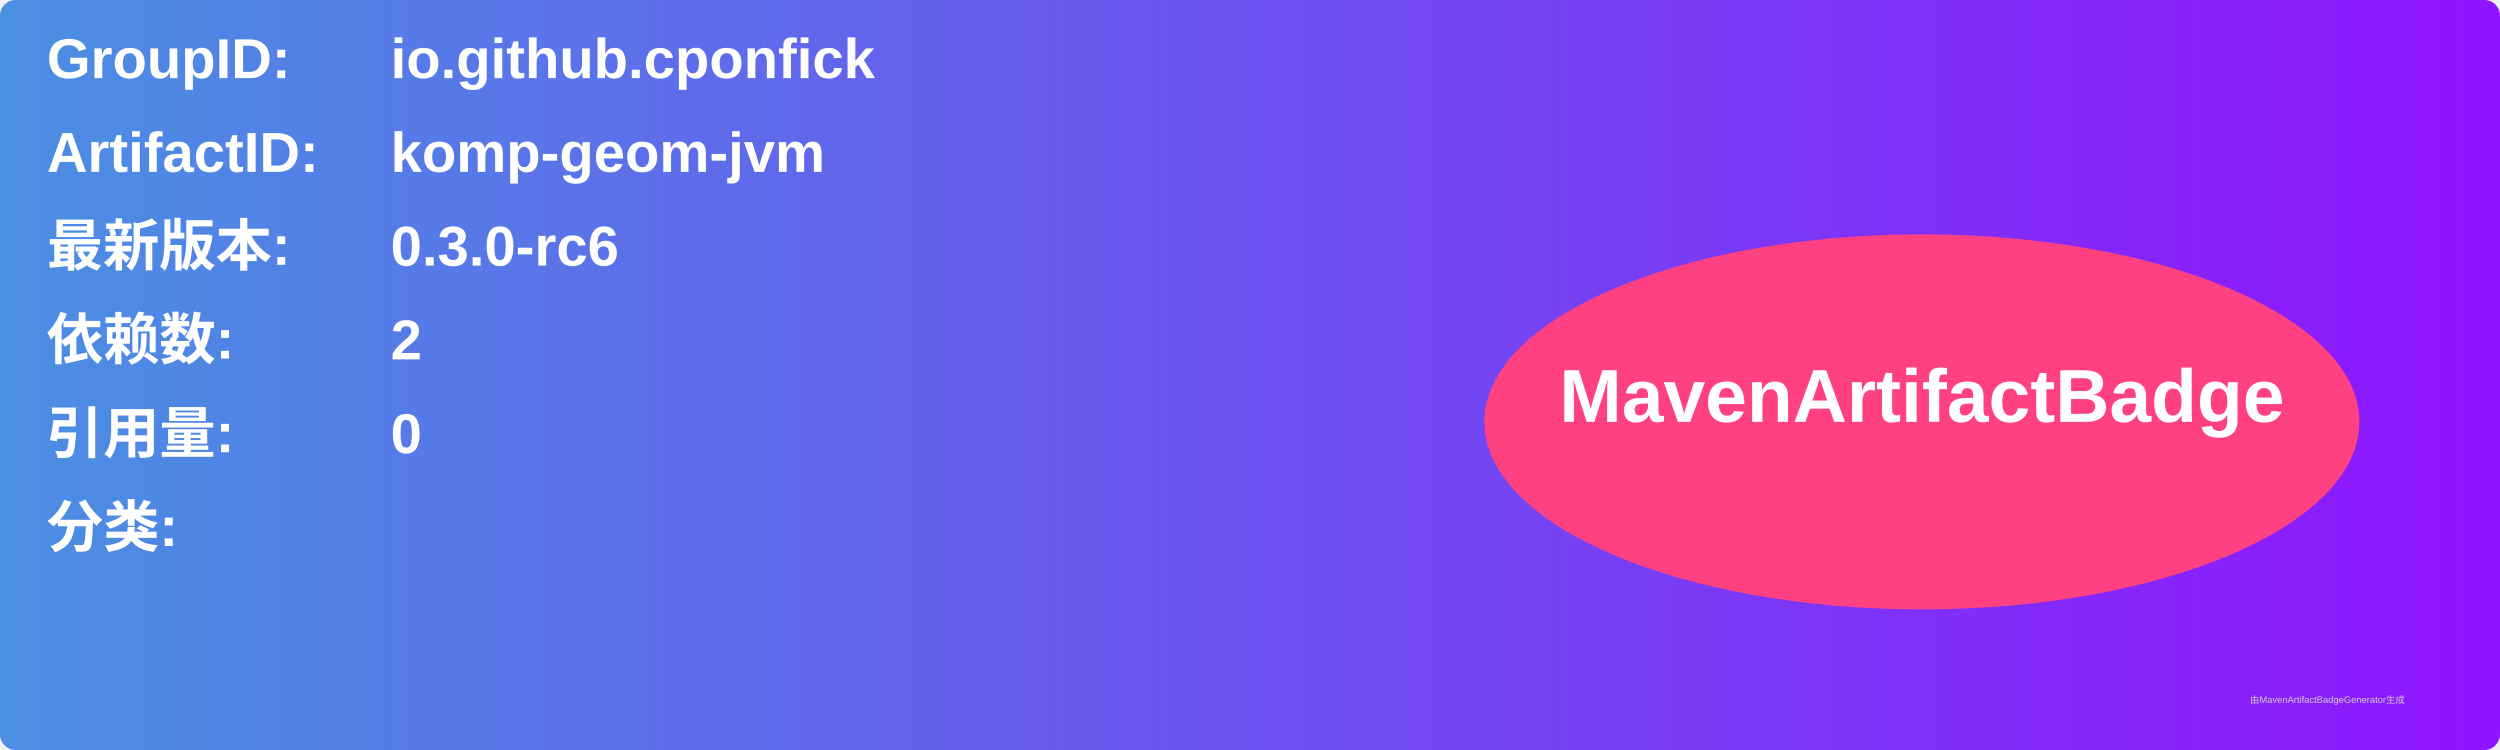
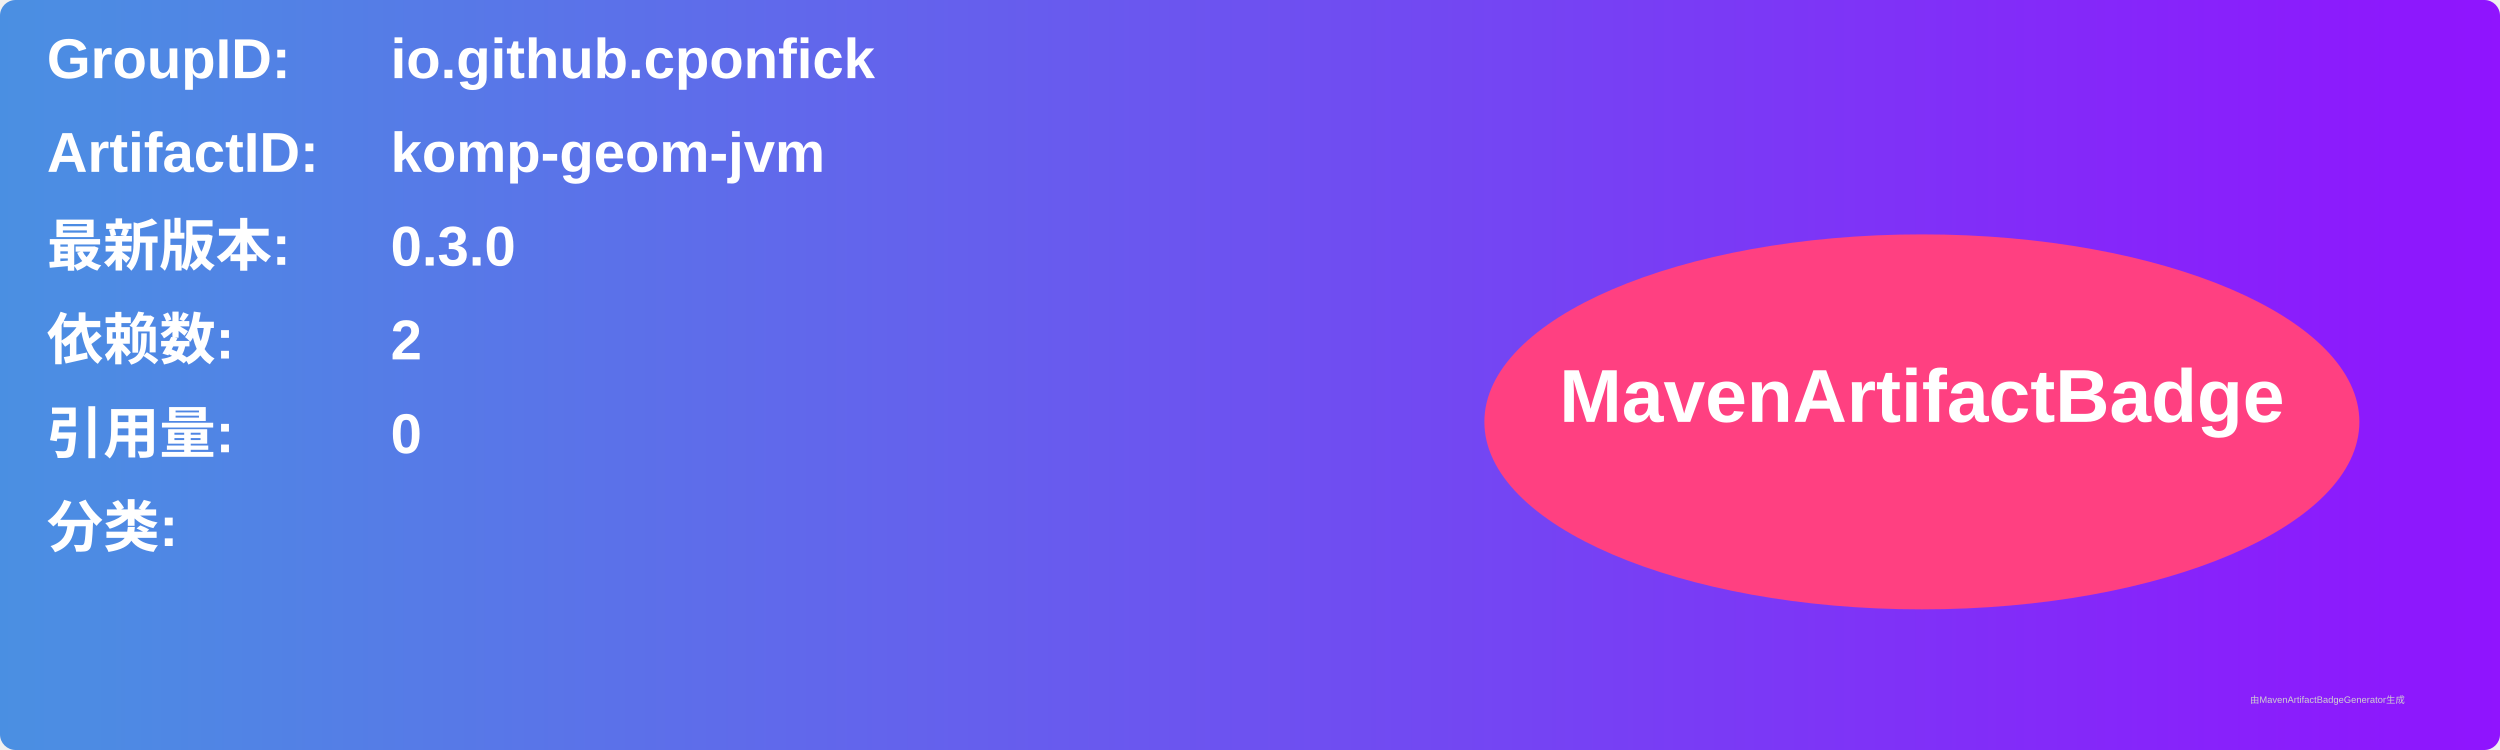
<svg xmlns="http://www.w3.org/2000/svg" width="800" height="240" viewBox="0 0 800 240">
  <linearGradient id="grad" x1="0%" y1="0%" x2="100%" y2="0%">
    <stop offset="0%" stop-color="#4a90e2" />
    <stop offset="100%" stop-color="#9013fe" />
  </linearGradient>
  <rect width="100%" height="100%" rx="5" ry="5" fill="url(#grad)" />
  <g transform="translate(15, 15)">
    <text x="0" y="10" font-family="Arial" font-size="18" fill="white" font-weight="bold" width="260">GroupID:</text>
    <text x="110" y="10" font-family="Arial" font-size="18" fill="white" font-weight="bold" width="460">io.github.cponfick</text>
    <text x="0" y="40" font-family="Arial" font-size="18" fill="white" font-weight="bold" width="260">ArtifactID:</text>
    <text x="110" y="40" font-family="Arial" font-size="18" fill="white" font-weight="bold" width="460">komp-geom-jvm</text>
    <text x="0" y="70" font-family="Arial" font-size="18" fill="white" font-weight="bold">最新版本:</text>
    <text x="110" y="70" font-family="Arial" font-size="18" fill="white" font-weight="bold">
-       <tspan font-weight="bold">0.3.0-rc6</tspan>
+       <tspan font-weight="bold">0.3.0</tspan>
    </text>
    <text x="0" y="100" font-family="Arial" font-size="18" fill="white" font-weight="bold">依赖数: </text>
    <text x="110" y="100" font-family="Arial" font-size="18" fill="white">
      <tspan font-weight="bold">2</tspan>
    </text>
    <text x="0" y="130" font-family="Arial" font-size="18" fill="white" font-weight="bold">引用量: </text>
    <text x="110" y="130" font-family="Arial" font-size="18" fill="white">
      <tspan font-weight="bold">0</tspan>
    </text>
    <text x="0" y="160" font-family="Arial" font-size="18" fill="white" font-weight="bold">分类:</text>
    <text x="10" y="190" font-family="Arial" font-size="10" fill="white">
      <tspan font-weight="bold" />
    </text>
    <ellipse cx="600" cy="120" rx="140" ry="60" fill="#ff4081" />
    <text x="600" y="120" text-anchor="middle" font-family="Arial" font-size="24" fill="white" font-weight="bold">MavenArtifactBadge</text>
  </g>
  <text x="720" y="225" font-family="Arial" font-size="3" fill="#d0d0d0">由MavenArtifactBadgeGenerator生成</text>
</svg>
